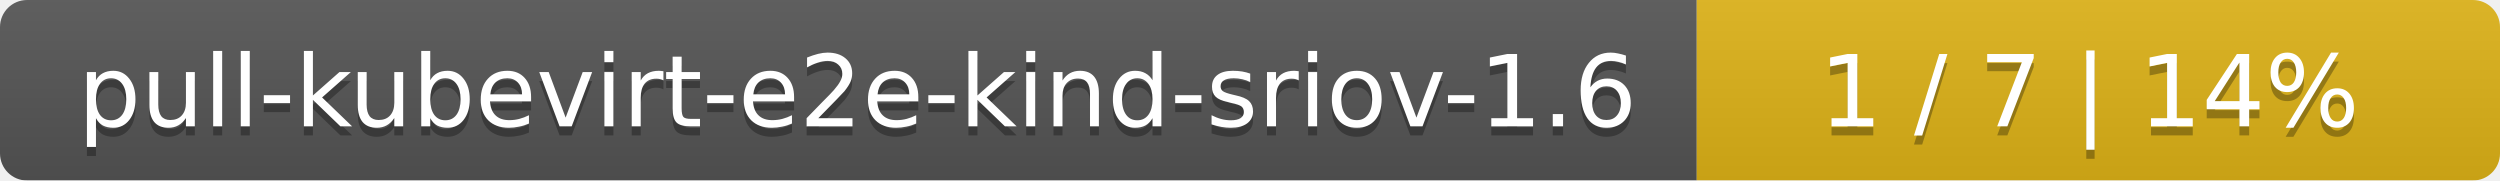
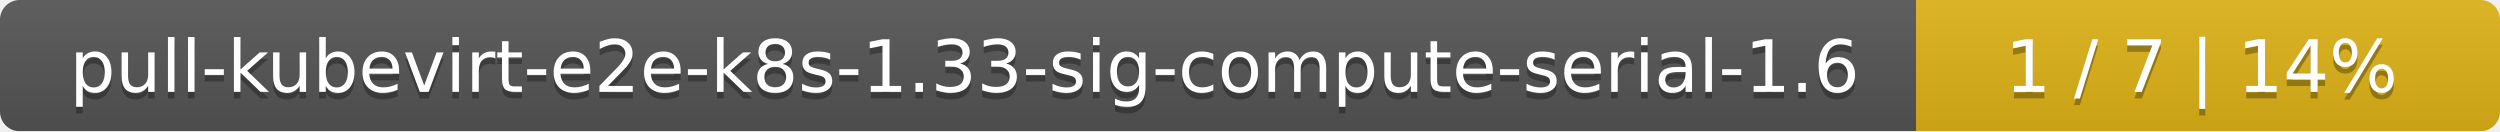
- <svg xmlns="http://www.w3.org/2000/svg" width="277" height="20">
+ <svg xmlns="http://www.w3.org/2000/svg" width="381" height="20">
  <linearGradient id="smooth" x2="0" y2="100%">
    <stop offset="0" stop-color="#bbb" stop-opacity=".1" />
    <stop offset="1" stop-opacity=".1" />
  </linearGradient>
  <mask id="round">
-     <rect width="277" height="20" rx="3" fill="#fff" />
+     <rect width="381" height="20" rx="3" fill="#fff" />
  </mask>
  <g mask="url(#round)">
-     <rect width="188" height="20" fill="#555" />
-     <rect x="188" width="89" height="20" fill="#dfb317" />
-     <rect width="277" height="20" fill="url(#smooth)" />
+     <rect width="292" height="20" fill="#555" />
+     <rect x="292" width="89" height="20" fill="#dfb317" />
+     <rect width="381" height="20" fill="url(#smooth)" />
  </g>
  <g fill="#fff" text-anchor="middle" font-family="DejaVu Sans,Verdana,Geneva,sans-serif" font-size="11">
-     <text x="95" y="15" fill="#010101" fill-opacity=".3">pull-kubevirt-e2e-kind-sriov-1.6</text>
-     <text x="95" y="14">pull-kubevirt-e2e-kind-sriov-1.6</text>
-     <text x="231.5" y="15" fill="#010101" fill-opacity=".3">1 / 7    |    14%</text>
-     <text x="231.5" y="14">1 / 7    |    14%</text>
+     <text x="147" y="15" fill="#010101" fill-opacity=".3">pull-kubevirt-e2e-k8s-1.33-sig-compute-serial-1.6</text>
+     <text x="147" y="14">pull-kubevirt-e2e-k8s-1.33-sig-compute-serial-1.6</text>
+     <text x="335.5" y="15" fill="#010101" fill-opacity=".3">1 / 7    |    14%</text>
+     <text x="335.5" y="14">1 / 7    |    14%</text>
  </g>
</svg>
